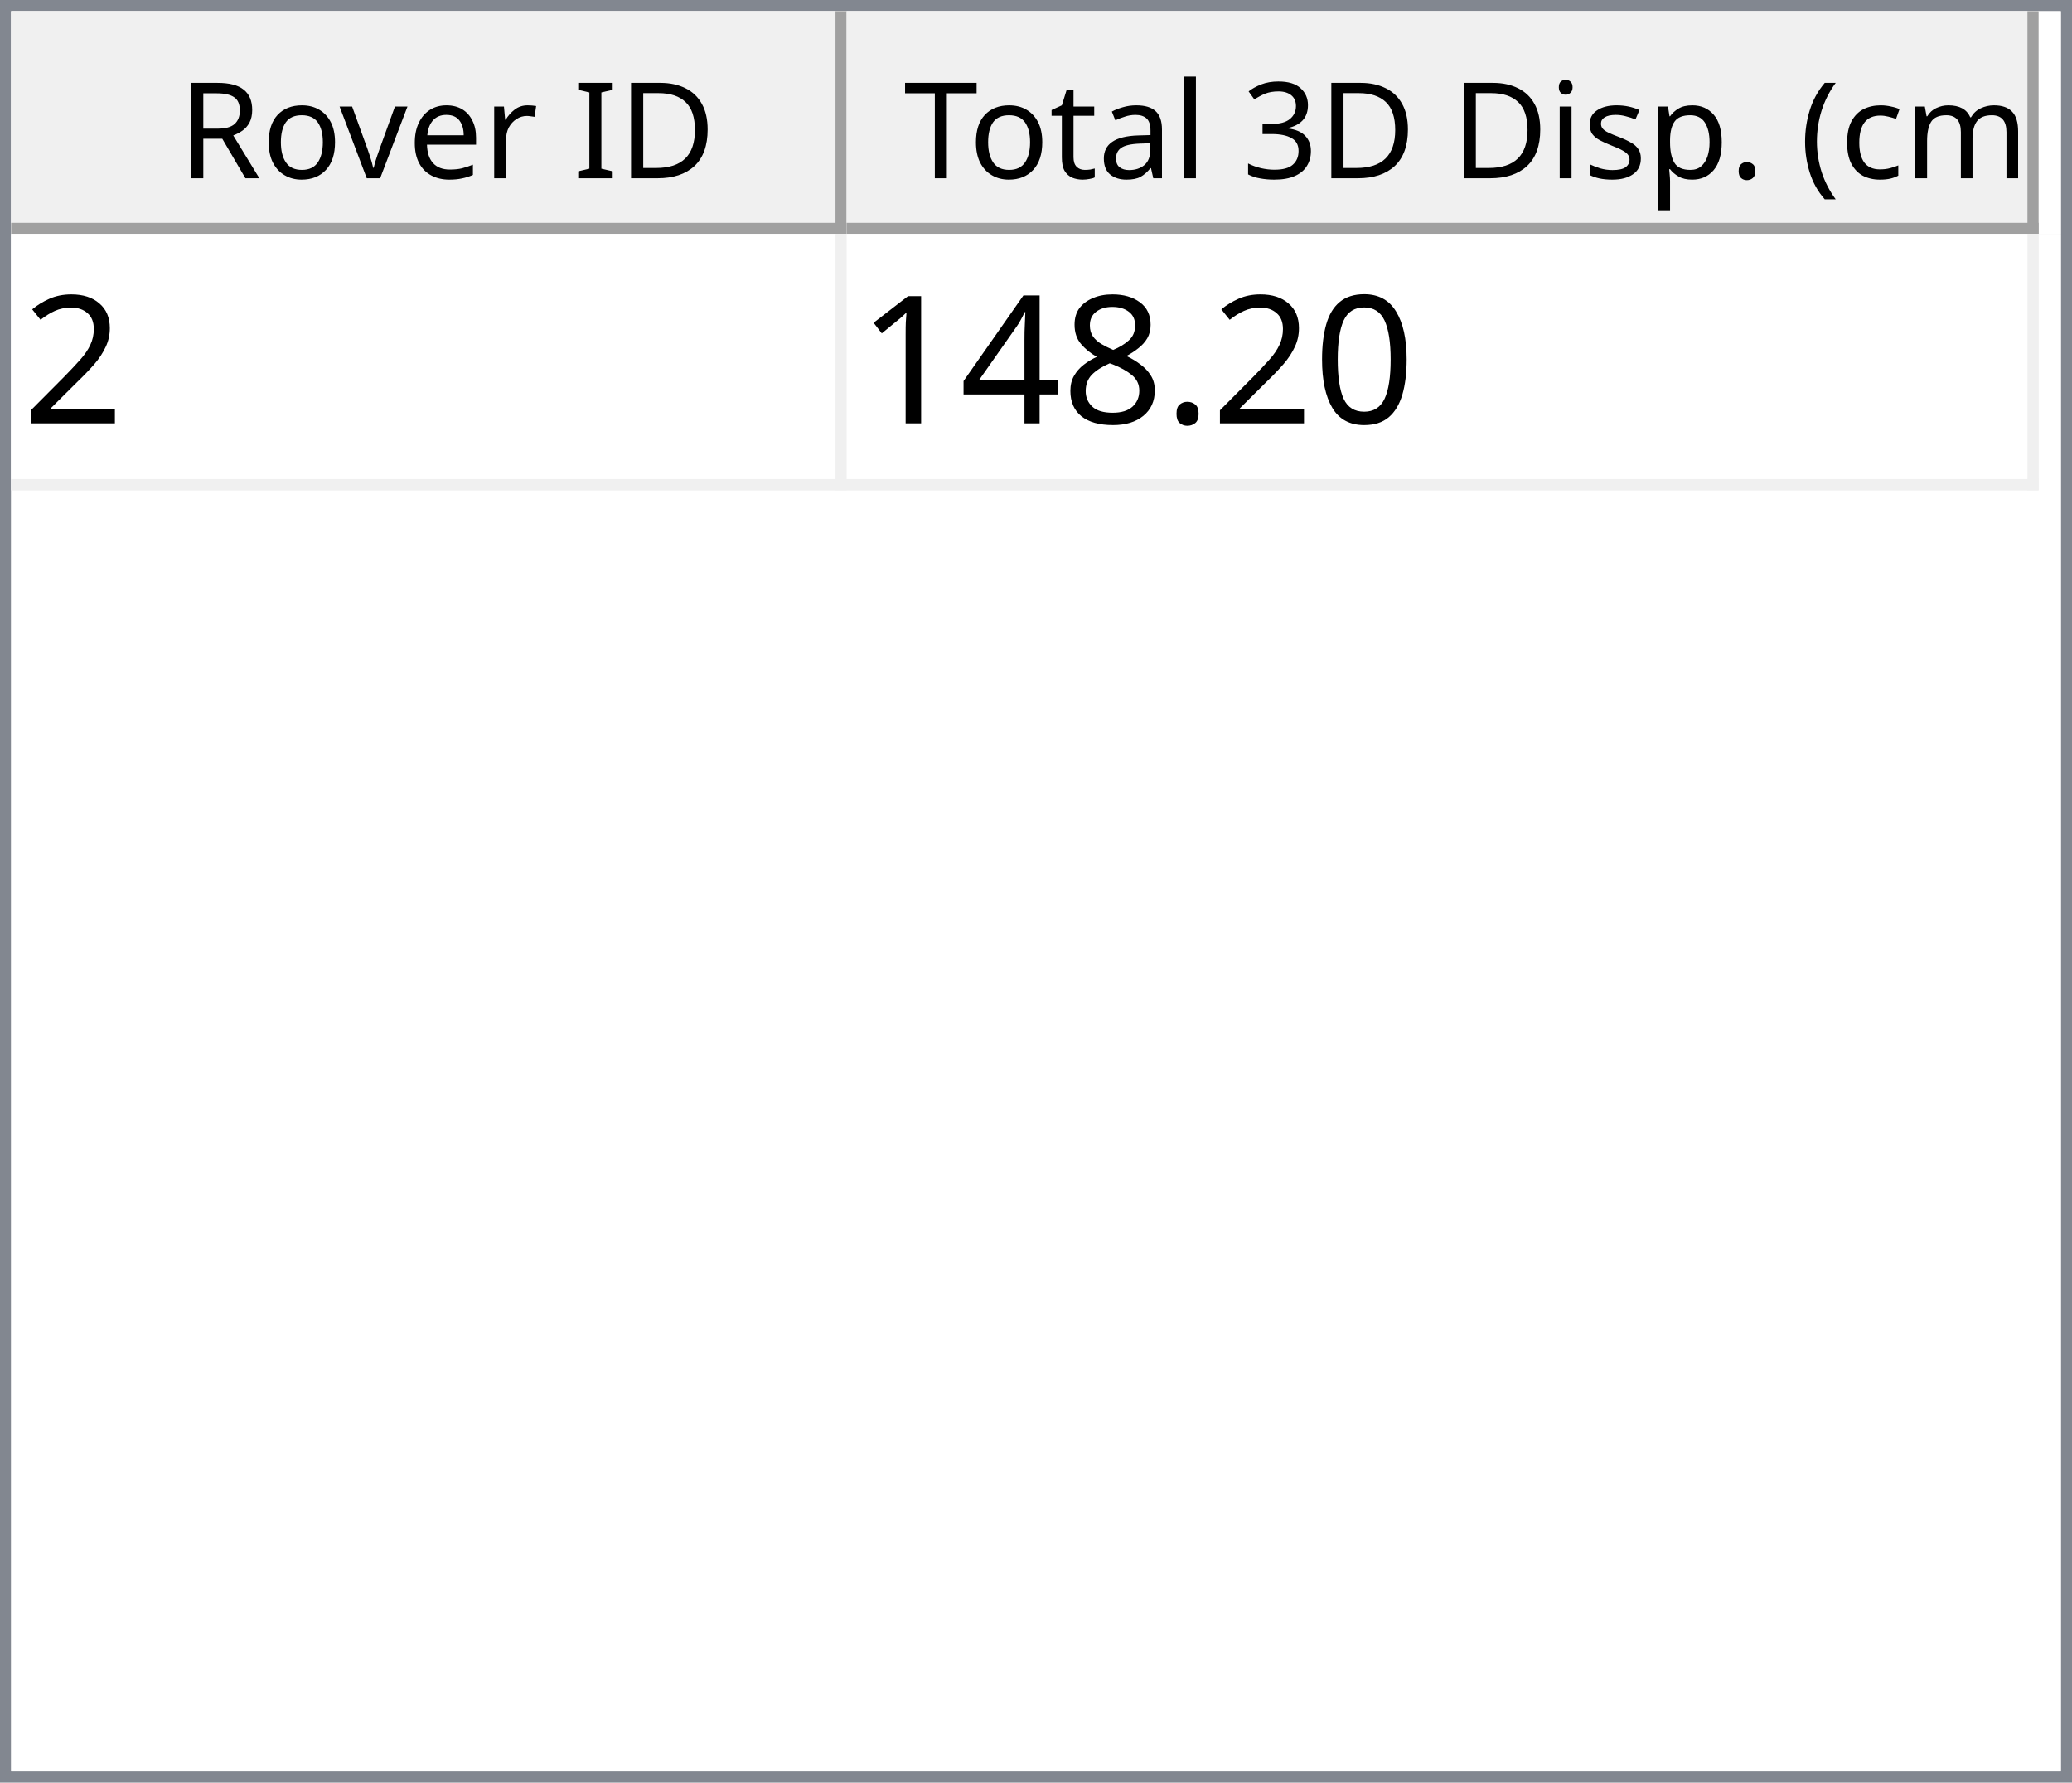
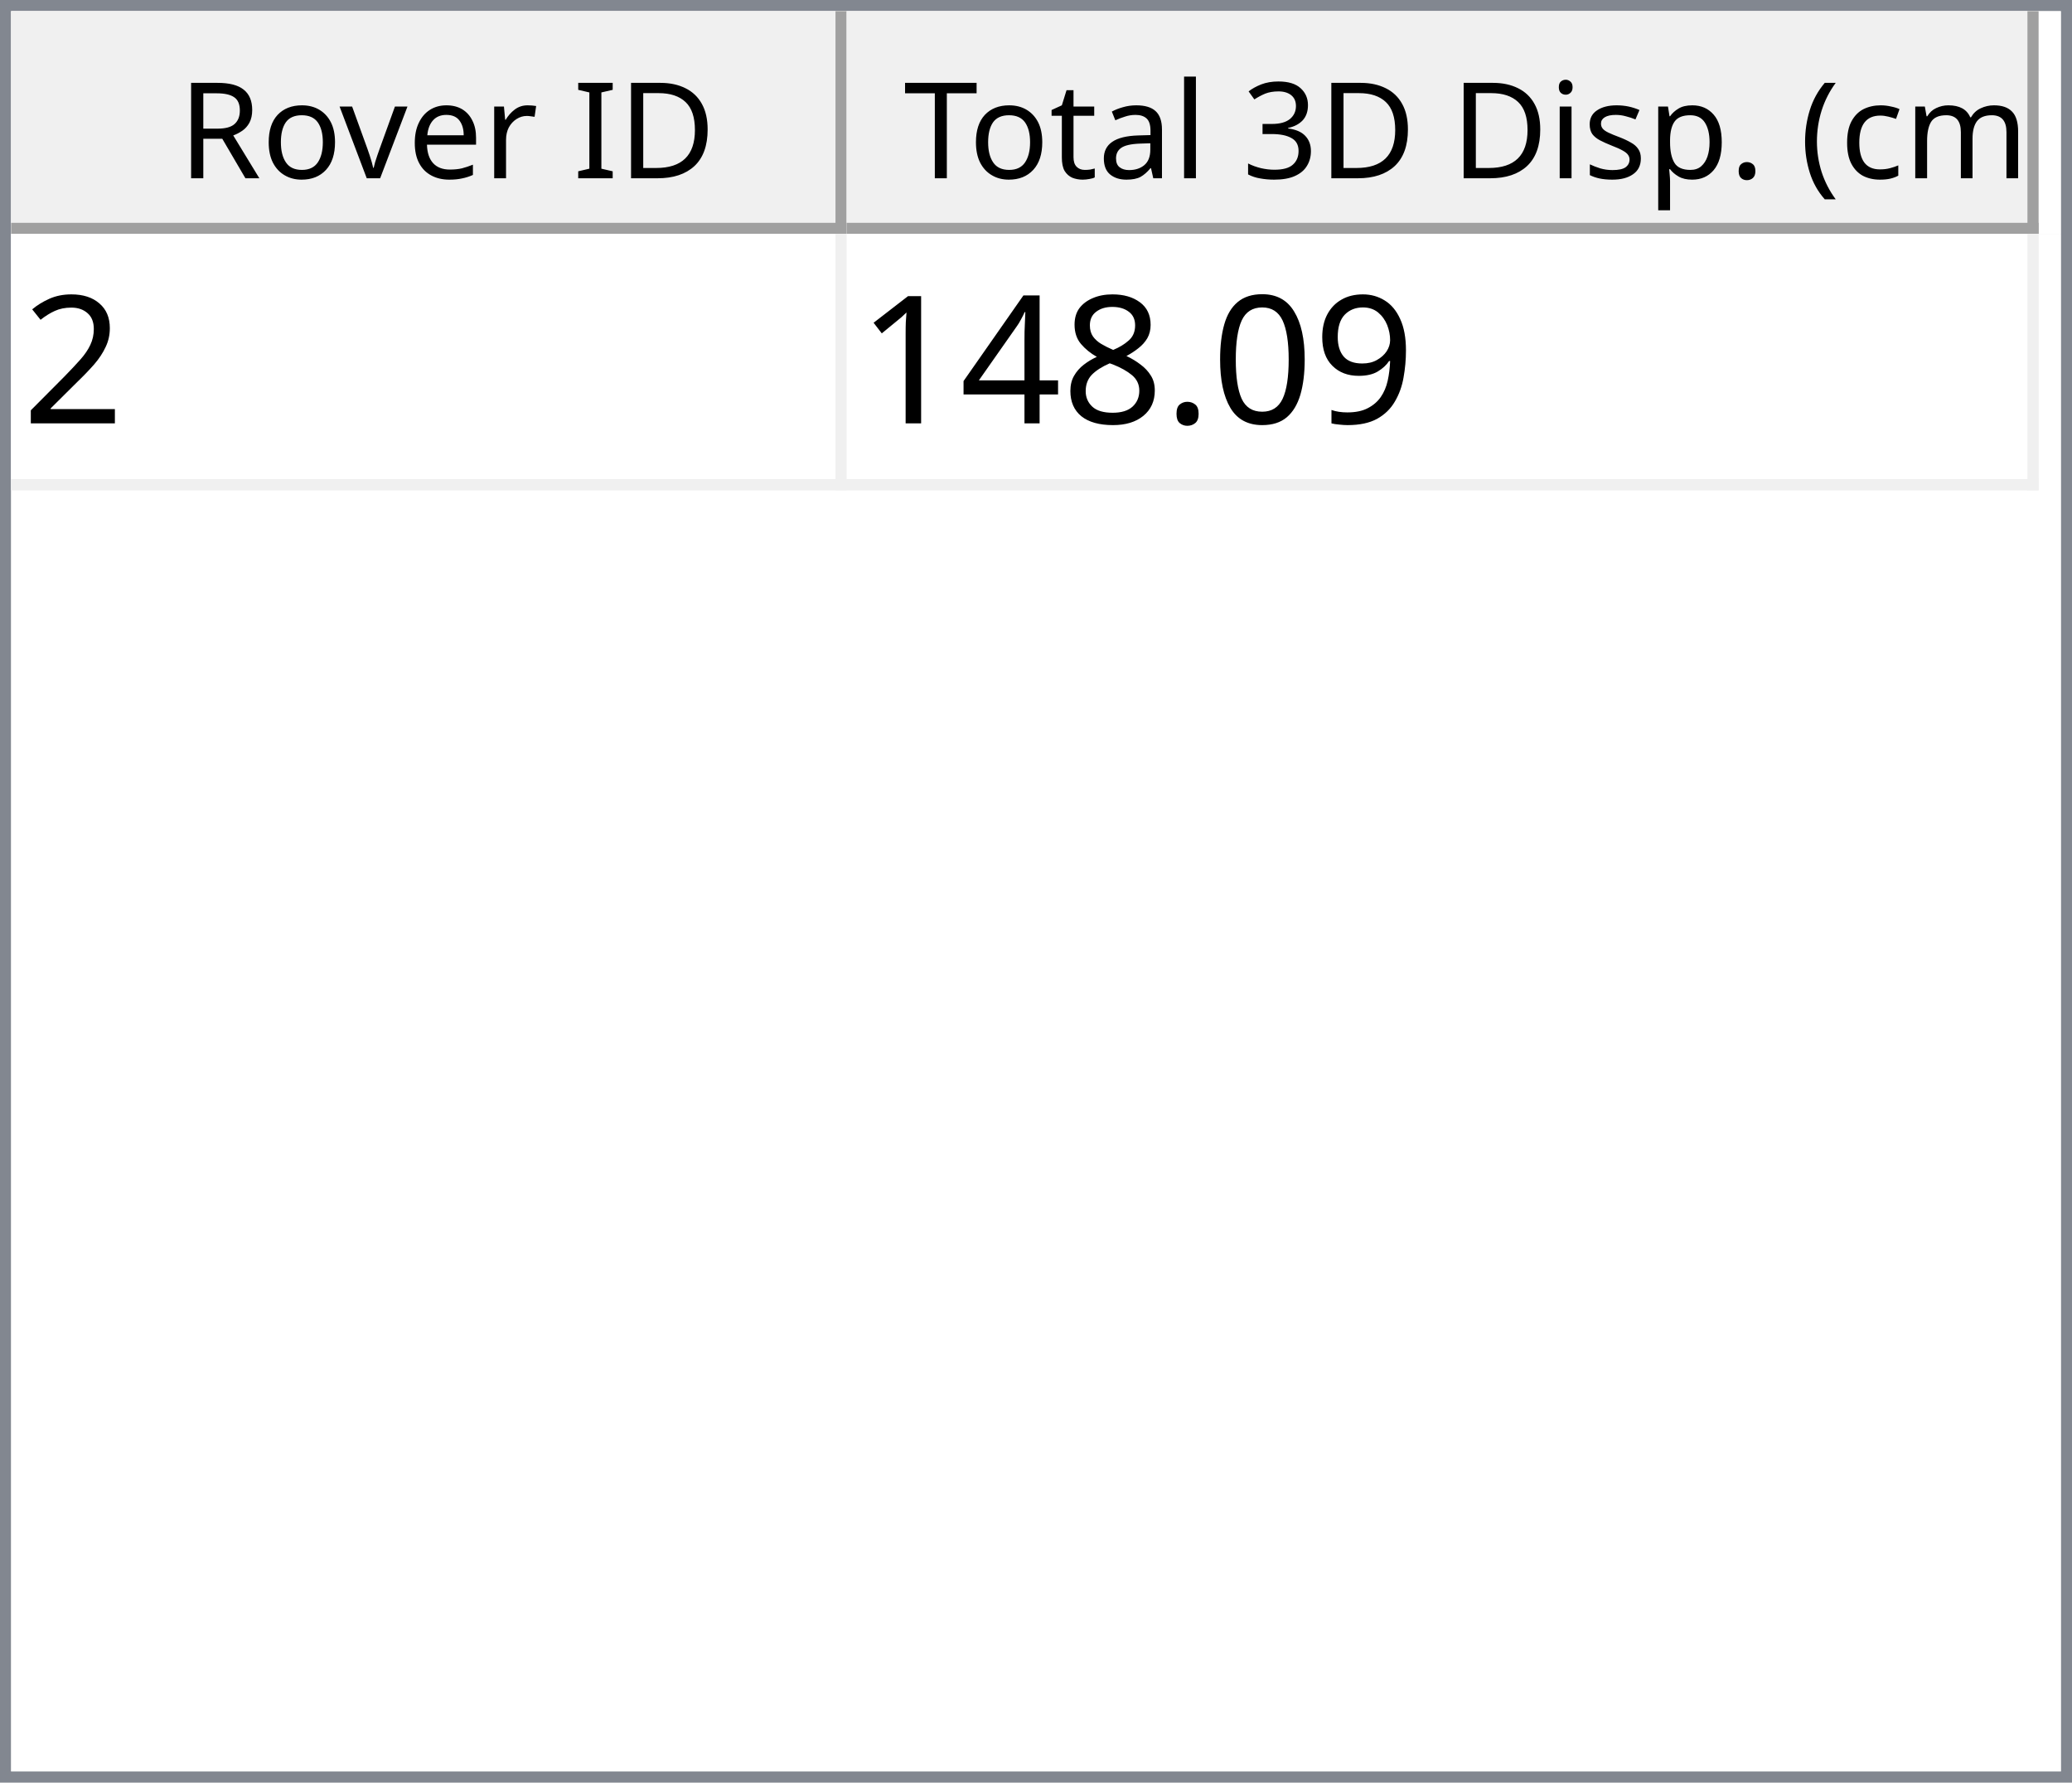
<svg xmlns="http://www.w3.org/2000/svg" style="fill-opacity:1; color-rendering:auto; color-interpolation:auto; text-rendering:auto; stroke:black; stroke-linecap:square; stroke-miterlimit:10; shape-rendering:auto; stroke-opacity:1; fill:black; stroke-dasharray:none; font-weight:normal; stroke-width:1; font-family:'Dialog'; font-style:normal; stroke-linejoin:miter; font-size:12px; stroke-dashoffset:0; image-rendering:auto;" width="186" height="160">
  <defs id="genericDefs" />
  <g>
    <defs id="defs1">
      <clipPath clipPathUnits="userSpaceOnUse" id="clipPath1">
        <path d="M0 0 L186 0 L186 160 L0 160 L0 0 Z" />
      </clipPath>
      <clipPath clipPathUnits="userSpaceOnUse" id="clipPath2">
        <path d="M0 0 L0 160 L186 160 L186 0 Z" />
      </clipPath>
      <clipPath clipPathUnits="userSpaceOnUse" id="clipPath3">
        <path d="M0 0 L0 20 L184 20 L184 0 Z" />
      </clipPath>
      <clipPath clipPathUnits="userSpaceOnUse" id="clipPath4">
        <path d="M0 0 L0 20 L75 20 L75 0 Z" />
      </clipPath>
      <clipPath clipPathUnits="userSpaceOnUse" id="clipPath5">
        <path d="M1 1 L1 19 L74 19 L74 1 Z" />
      </clipPath>
      <clipPath clipPathUnits="userSpaceOnUse" id="clipPath6">
        <path d="M0 0 L0 18 L73 18 L73 0 Z" />
      </clipPath>
      <clipPath clipPathUnits="userSpaceOnUse" id="clipPath7">
        <path d="M-0.5 -0.5 L-0.5 19.5 L74.5 19.5 L74.5 -0.5 Z" />
      </clipPath>
      <clipPath clipPathUnits="userSpaceOnUse" id="clipPath8">
        <path d="M0 0 L0 20 L107 20 L107 0 Z" />
      </clipPath>
      <clipPath clipPathUnits="userSpaceOnUse" id="clipPath9">
        <path d="M1 1 L1 19 L106 19 L106 1 Z" />
      </clipPath>
      <clipPath clipPathUnits="userSpaceOnUse" id="clipPath10">
        <path d="M0 0 L0 18 L105 18 L105 0 Z" />
      </clipPath>
      <clipPath clipPathUnits="userSpaceOnUse" id="clipPath11">
        <path d="M-0.5 -0.5 L-0.5 19.5 L106.5 19.5 L106.5 -0.5 Z" />
      </clipPath>
      <clipPath clipPathUnits="userSpaceOnUse" id="clipPath12">
        <path d="M0 0 L0 138 L184 138 L184 0 Z" />
      </clipPath>
      <clipPath clipPathUnits="userSpaceOnUse" id="clipPath13">
        <path d="M0 0 L0 23 L182 23 L182 0 Z" />
      </clipPath>
      <clipPath clipPathUnits="userSpaceOnUse" id="clipPath14">
        <path d="M-0.5 -0.5 L-0.5 22.5 L181.5 22.5 L181.5 -0.5 Z" />
      </clipPath>
      <clipPath clipPathUnits="userSpaceOnUse" id="clipPath15">
        <path d="M0 0 L0 22 L74 22 L74 0 Z" />
      </clipPath>
      <clipPath clipPathUnits="userSpaceOnUse" id="clipPath16">
        <path d="M0 0 L0 22 L106 22 L106 0 Z" />
      </clipPath>
      <font horiz-adv-x="64.551" id="font1">
        <font-face ascent="107.91" descent="25.098" units-per-em="100" style="font-style:normal; font-family:Segoe UI; font-weight:normal;" />
        <missing-glyph horiz-adv-x="64.551" d="M8.109 0 L8.109 68.266 L56.453 68.266 L56.453 0 L8.109 0 ZM15.328 7.234 L49.219 7.234 L49.219 61.031 L15.328 61.031 L15.328 7.234 Z" />
        <glyph unicode="D" horiz-adv-x="70.117" d="M9.188 0 L9.188 70.016 L28.516 70.016 Q65.531 70.016 65.531 35.891 Q65.531 19.672 55.25 9.836 Q44.969 0 27.734 0 L9.188 0 ZM17.391 62.594 L17.391 7.422 L27.828 7.422 Q41.609 7.422 49.273 14.797 Q56.938 22.172 56.938 35.688 Q56.938 62.594 28.328 62.594 L17.391 62.594 Z" />
        <glyph unicode="I" horiz-adv-x="26.611" d="M17.391 0 L9.188 0 L9.188 70.016 L17.391 70.016 L17.391 0 Z" />
        <glyph unicode=" " horiz-adv-x="27.393" d="" />
        <glyph unicode="r" horiz-adv-x="34.766" d="M34.188 41.891 Q32.078 43.5 28.125 43.5 Q23 43.5 19.555 38.672 Q16.109 33.844 16.109 25.484 L16.109 0 L8.109 0 L8.109 50 L16.109 50 L16.109 39.703 L16.312 39.703 Q18.016 44.969 21.531 47.922 Q25.047 50.875 29.391 50.875 Q32.516 50.875 34.188 50.203 L34.188 41.891 Z" />
        <glyph unicode="e" horiz-adv-x="52.295" d="M48.297 23 L12.984 23 Q13.188 14.656 17.484 10.109 Q21.781 5.562 29.297 5.562 Q37.75 5.562 44.828 11.141 L44.828 3.609 Q38.234 -1.172 27.391 -1.172 Q16.797 -1.172 10.742 5.641 Q4.688 12.453 4.688 24.812 Q4.688 36.469 11.305 43.82 Q17.922 51.172 27.734 51.172 Q37.547 51.172 42.922 44.828 Q48.297 38.484 48.297 27.203 L48.297 23 ZM40.094 29.781 Q40.047 36.719 36.75 40.578 Q33.453 44.438 27.594 44.438 Q21.922 44.438 17.969 40.383 Q14.016 36.328 13.094 29.781 L40.094 29.781 Z" />
        <glyph unicode="v" horiz-adv-x="47.9" d="M47.406 50 L27.484 0 L19.625 0 L0.688 50 L9.469 50 L22.172 13.672 Q23.578 9.672 23.922 6.688 L24.125 6.688 Q24.609 10.453 25.688 13.484 L38.969 50 L47.406 50 Z" />
        <glyph unicode="o" horiz-adv-x="58.594" d="M29 -1.172 Q17.922 -1.172 11.305 5.836 Q4.688 12.844 4.688 24.422 Q4.688 37.016 11.57 44.094 Q18.453 51.172 30.172 51.172 Q41.359 51.172 47.633 44.289 Q53.906 37.406 53.906 25.203 Q53.906 13.234 47.141 6.031 Q40.375 -1.172 29 -1.172 ZM29.594 44.438 Q21.875 44.438 17.383 39.188 Q12.891 33.938 12.891 24.703 Q12.891 15.828 17.43 10.695 Q21.969 5.562 29.594 5.562 Q37.359 5.562 41.531 10.594 Q45.703 15.625 45.703 24.906 Q45.703 34.281 41.531 39.359 Q37.359 44.438 29.594 44.438 Z" />
        <glyph unicode="R" horiz-adv-x="59.814" d="M59.375 0 L49.609 0 L37.891 19.625 Q36.281 22.359 34.766 24.289 Q33.25 26.219 31.664 27.438 Q30.078 28.656 28.25 29.219 Q26.422 29.781 24.125 29.781 L17.391 29.781 L17.391 0 L9.188 0 L9.188 70.016 L30.078 70.016 Q34.672 70.016 38.555 68.867 Q42.438 67.719 45.289 65.375 Q48.141 63.031 49.758 59.547 Q51.375 56.062 51.375 51.375 Q51.375 47.703 50.273 44.656 Q49.172 41.609 47.148 39.211 Q45.125 36.812 42.266 35.133 Q39.406 33.453 35.844 32.516 L35.844 32.328 Q37.594 31.547 38.891 30.547 Q40.188 29.547 41.359 28.18 Q42.531 26.812 43.68 25.078 Q44.828 23.344 46.234 21.047 L59.375 0 ZM17.391 62.594 L17.391 37.203 L28.516 37.203 Q31.594 37.203 34.203 38.133 Q36.812 39.062 38.719 40.797 Q40.625 42.531 41.703 45.047 Q42.781 47.562 42.781 50.688 Q42.781 56.297 39.141 59.445 Q35.5 62.594 28.609 62.594 L17.391 62.594 Z" />
        <glyph unicode=")" horiz-adv-x="30.176" d="M8.297 -15.922 L1.172 -15.922 Q16.406 2.344 16.406 26.812 Q16.406 51.469 1.078 70.016 L8.297 70.016 Q23.531 52.156 23.531 26.703 Q23.531 1.375 8.297 -15.922 Z" />
        <glyph unicode="m" horiz-adv-x="86.133" d="M79.109 0 L71.094 0 L71.094 28.719 Q71.094 37.016 68.531 40.727 Q65.969 44.438 59.906 44.438 Q54.781 44.438 51.195 39.75 Q47.609 35.062 47.609 28.516 L47.609 0 L39.594 0 L39.594 29.688 Q39.594 44.438 28.219 44.438 Q22.953 44.438 19.531 40.016 Q16.109 35.594 16.109 28.516 L16.109 0 L8.109 0 L8.109 50 L16.109 50 L16.109 42.094 L16.312 42.094 Q21.625 51.172 31.844 51.172 Q36.969 51.172 40.773 48.312 Q44.578 45.453 46 40.828 Q51.562 51.172 62.594 51.172 Q79.109 51.172 79.109 30.812 L79.109 0 Z" />
        <glyph unicode="c" horiz-adv-x="46.191" d="M42.188 2.297 Q36.422 -1.172 28.516 -1.172 Q17.828 -1.172 11.258 5.789 Q4.688 12.75 4.688 23.828 Q4.688 36.188 11.766 43.68 Q18.844 51.172 30.672 51.172 Q37.25 51.172 42.281 48.734 L42.281 40.531 Q36.719 44.438 30.375 44.438 Q22.703 44.438 17.797 38.945 Q12.891 33.453 12.891 24.516 Q12.891 15.719 17.508 10.641 Q22.125 5.562 29.891 5.562 Q36.422 5.562 42.188 9.906 L42.188 2.297 Z" />
        <glyph unicode="(" horiz-adv-x="30.176" d="M29.109 -15.922 L21.969 -15.922 Q6.844 1.375 6.844 26.703 Q6.844 52.156 21.969 70.016 L29.203 70.016 Q13.875 51.469 13.875 26.812 Q13.875 2.344 29.109 -15.922 Z" />
        <glyph unicode="." horiz-adv-x="21.68" d="M10.891 -1.078 Q8.641 -1.078 7.055 0.539 Q5.469 2.156 5.469 4.391 Q5.469 6.641 7.055 8.273 Q8.641 9.906 10.891 9.906 Q13.188 9.906 14.797 8.273 Q16.406 6.641 16.406 4.391 Q16.406 2.156 14.797 0.539 Q13.188 -1.078 10.891 -1.078 Z" />
        <glyph unicode="p" horiz-adv-x="58.789" d="M16.312 7.234 L16.109 7.234 L16.109 -23 L8.109 -23 L8.109 50 L16.109 50 L16.109 41.219 L16.312 41.219 Q22.219 51.172 33.594 51.172 Q43.266 51.172 48.688 44.461 Q54.109 37.75 54.109 26.469 Q54.109 13.922 48 6.375 Q41.891 -1.172 31.297 -1.172 Q21.578 -1.172 16.312 7.234 ZM16.109 27.391 L16.109 20.406 Q16.109 14.203 20.141 9.883 Q24.172 5.562 30.375 5.562 Q37.641 5.562 41.773 11.133 Q45.906 16.703 45.906 26.609 Q45.906 34.969 42.047 39.703 Q38.188 44.438 31.594 44.438 Q24.609 44.438 20.359 39.578 Q16.109 34.719 16.109 27.391 Z" />
        <glyph unicode="s" horiz-adv-x="42.432" d="M5.078 1.812 L5.078 10.406 Q11.625 5.562 19.484 5.562 Q30.031 5.562 30.031 12.594 Q30.031 14.594 29.125 15.992 Q28.219 17.391 26.68 18.461 Q25.141 19.531 23.07 20.383 Q21 21.234 18.609 22.172 Q15.281 23.484 12.766 24.828 Q10.25 26.172 8.57 27.859 Q6.891 29.547 6.031 31.695 Q5.172 33.844 5.172 36.719 Q5.172 40.234 6.789 42.945 Q8.406 45.656 11.086 47.484 Q13.766 49.312 17.211 50.242 Q20.656 51.172 24.312 51.172 Q30.812 51.172 35.938 48.922 L35.938 40.828 Q30.422 44.438 23.25 44.438 Q21 44.438 19.195 43.922 Q17.391 43.406 16.094 42.477 Q14.797 41.547 14.086 40.258 Q13.375 38.969 13.375 37.406 Q13.375 35.453 14.086 34.133 Q14.797 32.812 16.164 31.789 Q17.531 30.766 19.484 29.938 Q21.438 29.109 23.922 28.125 Q27.25 26.859 29.883 25.516 Q32.516 24.172 34.375 22.484 Q36.234 20.797 37.234 18.602 Q38.234 16.406 38.234 13.375 Q38.234 9.672 36.602 6.938 Q34.969 4.203 32.234 2.398 Q29.5 0.594 25.93 -0.289 Q22.359 -1.172 18.453 -1.172 Q10.75 -1.172 5.078 1.812 Z" />
        <glyph unicode="i" horiz-adv-x="24.219" d="M12.203 62.703 Q10.062 62.703 8.547 64.164 Q7.031 65.625 7.031 67.875 Q7.031 70.125 8.547 71.609 Q10.062 73.094 12.203 73.094 Q14.406 73.094 15.945 71.609 Q17.484 70.125 17.484 67.875 Q17.484 65.719 15.945 64.211 Q14.406 62.703 12.203 62.703 ZM16.109 0 L8.109 0 L8.109 50 L16.109 50 L16.109 0 Z" />
        <glyph unicode="3" horiz-adv-x="53.906" d="M46.531 19.828 Q46.531 15.094 44.75 11.211 Q42.969 7.328 39.719 4.57 Q36.469 1.812 31.93 0.297 Q27.391 -1.219 21.922 -1.219 Q11.922 -1.219 6 2.594 L6 11.188 Q13.094 5.609 22.219 5.609 Q25.875 5.609 28.828 6.539 Q31.781 7.469 33.906 9.227 Q36.031 10.984 37.18 13.477 Q38.328 15.969 38.328 19.094 Q38.328 32.812 18.797 32.812 L12.984 32.812 L12.984 39.594 L18.5 39.594 Q35.797 39.594 35.797 52.484 Q35.797 64.406 22.609 64.406 Q15.188 64.406 8.688 59.422 L8.688 67.188 Q15.375 71.188 24.609 71.188 Q29 71.188 32.57 69.969 Q36.141 68.75 38.68 66.555 Q41.219 64.359 42.609 61.281 Q44 58.203 44 54.5 Q44 40.672 30.031 36.719 L30.031 36.531 Q33.594 36.141 36.625 34.797 Q39.656 33.453 41.852 31.305 Q44.047 29.156 45.289 26.25 Q46.531 23.344 46.531 19.828 Z" />
        <glyph unicode="l" horiz-adv-x="24.219" d="M16.109 0 L8.109 0 L8.109 74.031 L16.109 74.031 L16.109 0 Z" />
        <glyph unicode="a" horiz-adv-x="50.879" d="M43.891 0 L35.891 0 L35.891 7.812 L35.688 7.812 Q30.469 -1.172 20.312 -1.172 Q12.844 -1.172 8.617 2.781 Q4.391 6.734 4.391 13.281 Q4.391 27.297 20.906 29.594 L35.891 31.688 Q35.891 44.438 25.594 44.438 Q16.547 44.438 9.281 38.281 L9.281 46.484 Q16.656 51.172 26.266 51.172 Q43.891 51.172 43.891 32.516 L43.891 0 ZM35.891 25.297 L23.828 23.641 Q18.266 22.859 15.43 20.875 Q12.594 18.891 12.594 13.875 Q12.594 10.203 15.211 7.883 Q17.828 5.562 22.172 5.562 Q28.125 5.562 32.008 9.742 Q35.891 13.922 35.891 20.312 L35.891 25.297 Z" />
        <glyph unicode="t" horiz-adv-x="33.887" d="M31.297 0.484 Q28.469 -1.078 23.828 -1.078 Q10.688 -1.078 10.688 13.578 L10.688 43.172 L2.094 43.172 L2.094 50 L10.688 50 L10.688 62.203 L18.703 64.797 L18.703 50 L31.297 50 L31.297 43.172 L18.703 43.172 L18.703 14.984 Q18.703 9.969 20.414 7.82 Q22.125 5.672 26.078 5.672 Q29.109 5.672 31.297 7.328 L31.297 0.484 Z" />
        <glyph unicode="T" horiz-adv-x="52.393" d="M50.594 62.594 L30.375 62.594 L30.375 0 L22.172 0 L22.172 62.594 L2 62.594 L2 70.016 L50.594 70.016 L50.594 62.594 Z" />
      </font>
      <font horiz-adv-x="75.0" id="font2">
        <font-face ascent="100.537" descent="21.973" units-per-em="100" style="font-style:normal; font-family:sans-serif; font-weight:normal;" />
        <missing-glyph horiz-adv-x="75.0" d="M12.5 0 L12.5 62.5 L62.5 62.5 L62.5 0 L12.5 0 ZM14.062 1.562 L60.938 1.562 L60.938 60.938 L14.062 60.938 L14.062 1.562 Z" />
        <glyph unicode="2" horiz-adv-x="55.615" d="M50.344 8.453 L50.344 0 L3.031 0 Q2.938 3.172 4.047 6.109 Q5.859 10.938 9.836 15.625 Q13.812 20.312 21.344 26.469 Q33.016 36.031 37.117 41.625 Q41.219 47.219 41.219 52.203 Q41.219 57.422 37.477 61.008 Q33.734 64.594 27.734 64.594 Q21.391 64.594 17.578 60.789 Q13.766 56.984 13.719 50.25 L4.688 51.172 Q5.609 61.281 11.664 66.578 Q17.719 71.875 27.938 71.875 Q38.234 71.875 44.242 66.164 Q50.25 60.453 50.25 52 Q50.25 47.703 48.492 43.555 Q46.734 39.406 42.656 34.812 Q38.578 30.219 29.109 22.219 Q21.188 15.578 18.945 13.211 Q16.703 10.844 15.234 8.453 L50.344 8.453 Z" />
+         <glyph unicode="9" horiz-adv-x="55.615" d="M5.469 16.547 L13.922 17.328 Q14.984 11.375 18.016 8.688 Q21.047 6 25.781 6 Q29.828 6 32.883 7.859 Q35.938 9.719 37.891 12.82 Q39.844 15.922 41.164 21.195 Q42.484 26.469 42.484 31.938 Q42.484 32.516 42.438 33.688 Q39.797 29.5 35.234 26.883 Q30.672 24.266 25.344 24.266 Q16.453 24.266 10.305 30.711 Q4.156 37.156 4.156 47.703 Q4.156 58.594 10.578 65.234 Q17 71.875 26.656 71.875 Q33.641 71.875 39.43 68.117 Q45.219 64.359 48.219 57.398 Q51.219 50.438 51.219 37.25 Q51.219 23.531 48.242 15.406 Q45.266 7.281 39.383 3.031 Q33.5 -1.219 25.594 -1.219 Q17.188 -1.219 11.867 3.445 Q6.547 8.109 5.469 16.547 ZM41.453 48.141 Q41.453 55.719 37.43 60.156 Q33.406 64.594 27.734 64.594 Q21.875 64.594 17.531 59.812 Q13.188 55.031 13.188 47.406 Q13.188 40.578 17.312 36.305 Q21.438 32.031 27.484 32.031 Q33.594 32.031 37.523 36.305 Q41.453 40.578 41.453 48.141 Z" />
        <glyph unicode="0" horiz-adv-x="55.615" d="M4.156 35.297 Q4.156 48 6.766 55.742 Q9.375 63.484 14.523 67.68 Q19.672 71.875 27.484 71.875 Q33.25 71.875 37.594 69.555 Q41.938 67.234 44.773 62.867 Q47.609 58.5 49.219 52.227 Q50.828 45.953 50.828 35.297 Q50.828 22.703 48.242 14.969 Q45.656 7.234 40.508 3.008 Q35.359 -1.219 27.484 -1.219 Q17.141 -1.219 11.234 6.203 Q4.156 15.141 4.156 35.297 ZM13.188 35.297 Q13.188 17.672 17.312 11.836 Q21.438 6 27.484 6 Q33.547 6 37.672 11.859 Q41.797 17.719 41.797 35.297 Q41.797 52.984 37.672 58.789 Q33.547 64.594 27.391 64.594 Q21.344 64.594 17.719 59.469 Q13.188 52.938 13.188 35.297 Z" />
        <glyph unicode="." horiz-adv-x="27.783" d="M9.078 0 L9.078 10.016 L19.094 10.016 L19.094 0 L9.078 0 Z" />
        <glyph unicode="8" horiz-adv-x="55.615" d="M17.672 38.812 Q12.203 40.828 9.57 44.539 Q6.938 48.25 6.938 53.422 Q6.938 61.234 12.555 66.555 Q18.172 71.875 27.484 71.875 Q36.859 71.875 42.578 66.43 Q48.297 60.984 48.297 53.172 Q48.297 48.188 45.68 44.508 Q43.062 40.828 37.75 38.812 Q44.344 36.672 47.781 31.883 Q51.219 27.094 51.219 20.453 Q51.219 11.281 44.727 5.031 Q38.234 -1.219 27.641 -1.219 Q17.047 -1.219 10.547 5.055 Q4.047 11.328 4.047 20.703 Q4.047 27.688 7.594 32.398 Q11.141 37.109 17.672 38.812 ZM15.922 53.719 Q15.922 48.641 19.195 45.414 Q22.469 42.188 27.688 42.188 Q32.766 42.188 36.016 45.383 Q39.266 48.578 39.266 53.219 Q39.266 58.062 35.914 61.359 Q32.562 64.656 27.594 64.656 Q22.562 64.656 19.242 61.43 Q15.922 58.203 15.922 53.719 ZM13.094 20.656 Q13.094 16.891 14.875 13.375 Q16.656 9.859 20.172 7.93 Q23.688 6 27.734 6 Q34.031 6 38.133 10.055 Q42.234 14.109 42.234 20.359 Q42.234 26.703 38.016 30.859 Q33.797 35.016 27.438 35.016 Q21.234 35.016 17.164 30.914 Q13.094 26.812 13.094 20.656 Z" />
        <glyph unicode="4" horiz-adv-x="55.615" d="M32.328 0 L32.328 17.141 L1.266 17.141 L1.266 25.203 L33.938 71.578 L41.109 71.578 L41.109 25.203 L50.781 25.203 L50.781 17.141 L41.109 17.141 L41.109 0 L32.328 0 ZM32.328 25.203 L32.328 57.469 L9.906 25.203 L32.328 25.203 Z" />
        <glyph unicode="1" horiz-adv-x="55.615" d="M37.25 0 L28.469 0 L28.469 56 Q25.297 52.984 20.141 49.953 Q14.984 46.922 10.891 45.406 L10.891 53.906 Q18.266 57.375 23.781 62.305 Q29.297 67.234 31.594 71.875 L37.25 71.875 L37.25 0 Z" />
      </font>
    </defs>
    <g style="fill:white; stroke:white;">
      <rect x="0" y="0" width="186" style="clip-path:url(#clipPath1); stroke:none;" height="160" />
    </g>
    <g style="fill:white; text-rendering:optimizeSpeed; color-rendering:optimizeSpeed; image-rendering:optimizeSpeed; shape-rendering:crispEdges; stroke:white; color-interpolation:sRGB;">
      <rect x="0" width="186" height="160" y="0" style="stroke:none;" />
      <path style="stroke:none;" d="M0 160 L186 160 L186 0 L0 0 Z" />
    </g>
    <g style="fill:rgb(240,240,240); font-family:'Segoe UI'; stroke:rgb(240,240,240);">
      <rect x="0" y="0" width="186" style="clip-path:url(#clipPath2); stroke:none;" height="160" />
    </g>
    <g style="fill:rgb(130,135,144); font-family:'Segoe UI'; stroke:rgb(130,135,144);">
      <path d="M0 0 L186 0 L186 160 L0 160 L0 0 ZM1 1 L185 1 L185 159 L1 159 L1 1 Z" style="fill-rule:evenodd; clip-path:url(#clipPath2); stroke:none;" />
    </g>
    <g style="fill:white; font-family:'Segoe UI'; stroke:white;" transform="translate(1,1)">
      <rect x="0" y="0" width="184" style="clip-path:url(#clipPath3); stroke:none;" height="20" />
    </g>
    <g style="fill:rgb(240,240,240); font-family:'Segoe UI'; stroke:rgb(240,240,240);" transform="translate(1,1)">
      <rect x="0" y="0" width="75" style="clip-path:url(#clipPath4); stroke:none;" height="20" />
    </g>
    <g style="font-family:'Segoe UI';" transform="translate(2,2)">
      <text x="14" xml:space="preserve" y="14" style="clip-path:url(#clipPath6); stroke:none;">Rover ID</text>
    </g>
    <g style="fill:rgb(160,160,160); font-family:'Segoe UI'; stroke:rgb(160,160,160); stroke-linejoin:bevel;" transform="translate(1.5,1.5)">
      <line x1="74" x2="74" y1="0" style="fill:none; clip-path:url(#clipPath7);" y2="19" />
    </g>
    <g style="fill:rgb(160,160,160); font-family:'Segoe UI'; stroke:rgb(160,160,160); stroke-linejoin:bevel;" transform="matrix(1,0,0,1,1,1) translate(0.5,0.5)">
      <line x1="0" x2="74" y1="19" style="fill:none; clip-path:url(#clipPath7);" y2="19" />
    </g>
    <g style="fill:rgb(240,240,240); font-family:'Segoe UI'; stroke:rgb(240,240,240);" transform="translate(76,1)">
      <rect x="0" y="0" width="107" style="clip-path:url(#clipPath8); stroke:none;" height="20" />
    </g>
    <g style="font-family:'Segoe UI';" transform="translate(77,2)">
      <text x="1" xml:space="preserve" y="14" style="clip-path:url(#clipPath10); stroke:none;"> Total 3D Disp. (cm)</text>
    </g>
    <g style="fill:rgb(160,160,160); font-family:'Segoe UI'; stroke:rgb(160,160,160); stroke-linejoin:bevel;" transform="translate(76.5,1.5)">
      <line x1="106" x2="106" y1="0" style="fill:none; clip-path:url(#clipPath11);" y2="19" />
    </g>
    <g style="fill:rgb(160,160,160); font-family:'Segoe UI'; stroke:rgb(160,160,160); stroke-linejoin:bevel;" transform="matrix(1,0,0,1,76,1) translate(0.5,0.5)">
      <line x1="0" x2="106" y1="19" style="fill:none; clip-path:url(#clipPath11);" y2="19" />
    </g>
    <g style="fill:white; font-family:'Segoe UI'; stroke:white;" transform="translate(1,21)">
      <rect x="0" y="0" width="184" style="clip-path:url(#clipPath12); stroke:none;" height="138" />
    </g>
    <g style="fill:rgb(240,240,240); font-size:16px; font-family:sans-serif; stroke:rgb(240,240,240);" transform="translate(1,21)">
      <rect x="0" y="0" width="182" style="clip-path:url(#clipPath13); stroke:none;" height="23" />
      <line transform="translate(0.5,0.5)" x1="0" x2="181" y1="22" style="clip-path:url(#clipPath14); fill:none; stroke-linejoin:bevel;" y2="22" />
    </g>
    <g transform="matrix(1,0,0,1,1,21) translate(0.5,0.5)" style="fill:rgb(240,240,240); font-size:16px; font-family:sans-serif; stroke:rgb(240,240,240); stroke-linejoin:bevel;">
      <line x1="74" x2="74" y1="0" style="fill:none; clip-path:url(#clipPath14);" y2="22" />
    </g>
    <g transform="matrix(1,0,0,1,1,21) translate(0.5,0.5)" style="fill:rgb(240,240,240); font-size:16px; font-family:sans-serif; stroke:rgb(240,240,240); stroke-linejoin:bevel;">
      <line x1="181" x2="181" y1="0" style="fill:none; clip-path:url(#clipPath14);" y2="22" />
    </g>
    <g style="fill:white; font-size:16px; font-family:sans-serif; stroke:white;" transform="matrix(1,0,0,1,1,21)">
      <rect x="0" y="0" width="74" style="clip-path:url(#clipPath15); stroke:none;" height="22" />
      <text x="1" y="17" style="fill:black; clip-path:url(#clipPath15); stroke:none;" xml:space="preserve">2</text>
    </g>
    <g style="fill:white; font-size:16px; font-family:sans-serif; stroke:white;" transform="matrix(1,0,0,1,1,21) translate(75,0)">
      <rect x="0" y="0" width="106" style="clip-path:url(#clipPath16); stroke:none;" height="22" />
-       <text x="1" y="17" style="fill:black; clip-path:url(#clipPath16); stroke:none;" xml:space="preserve">148.20</text>
+       <text x="1" y="17" style="fill:black; clip-path:url(#clipPath16); stroke:none;" xml:space="preserve">148.09</text>
    </g>
  </g>
</svg>
